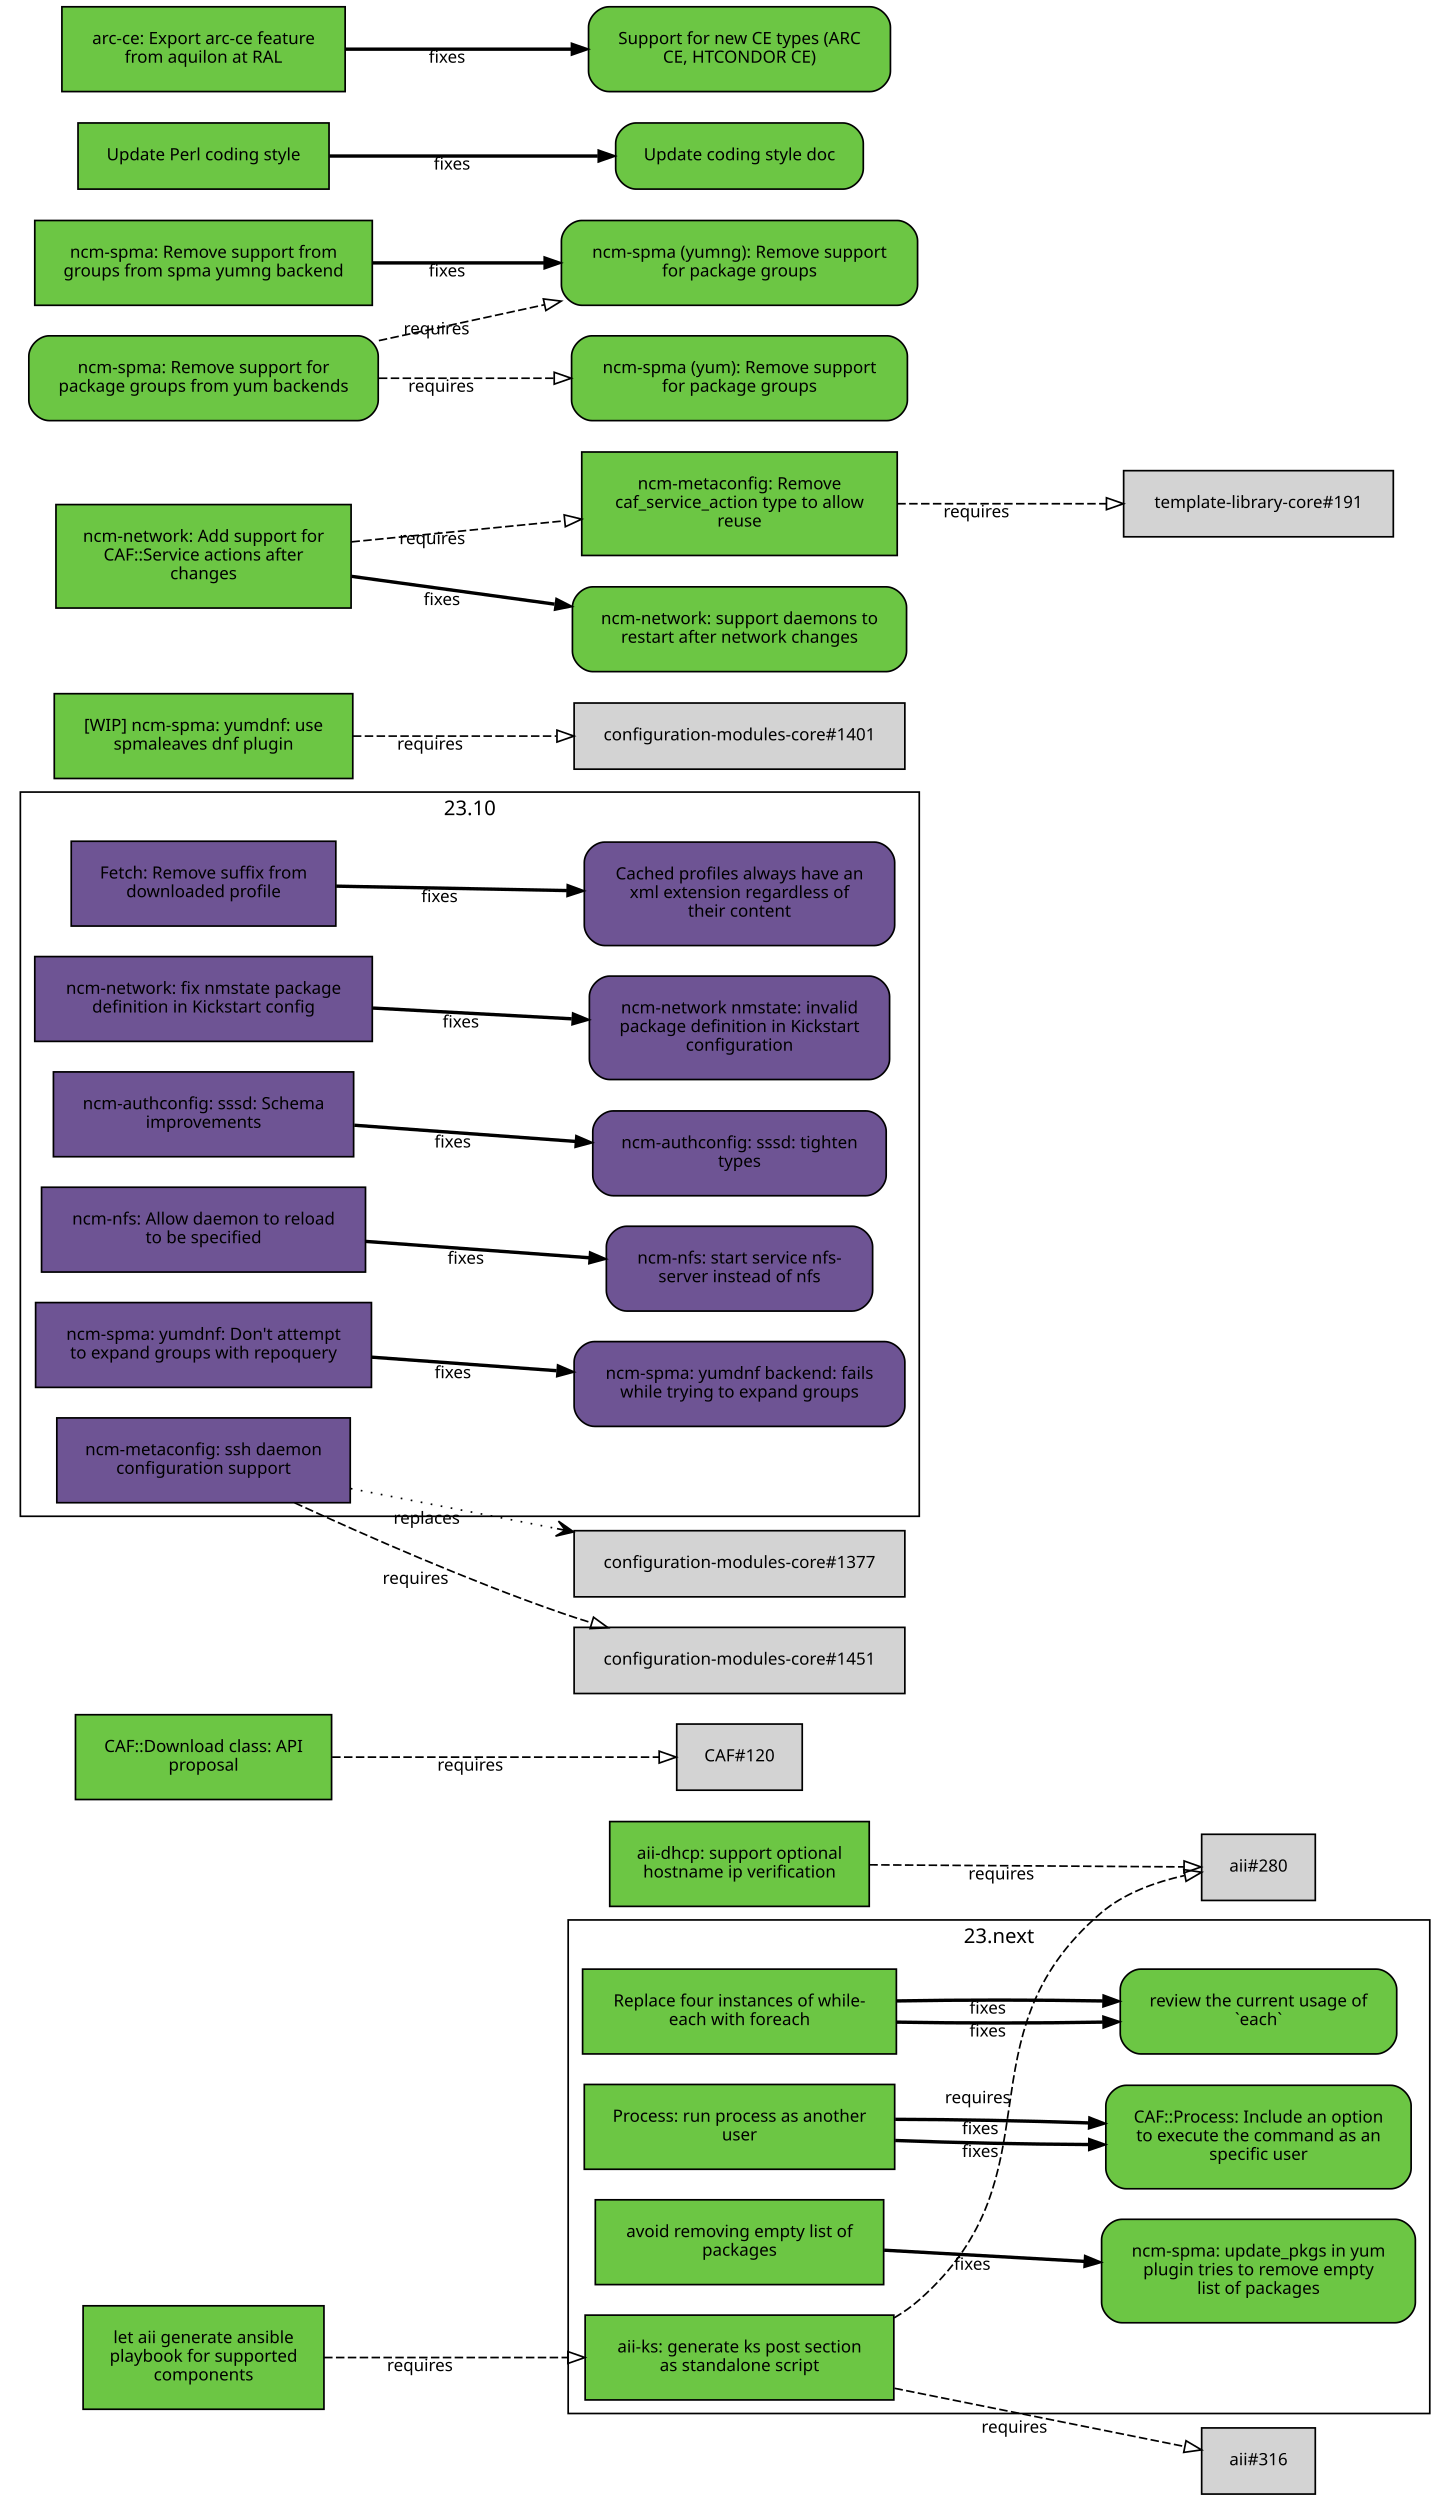
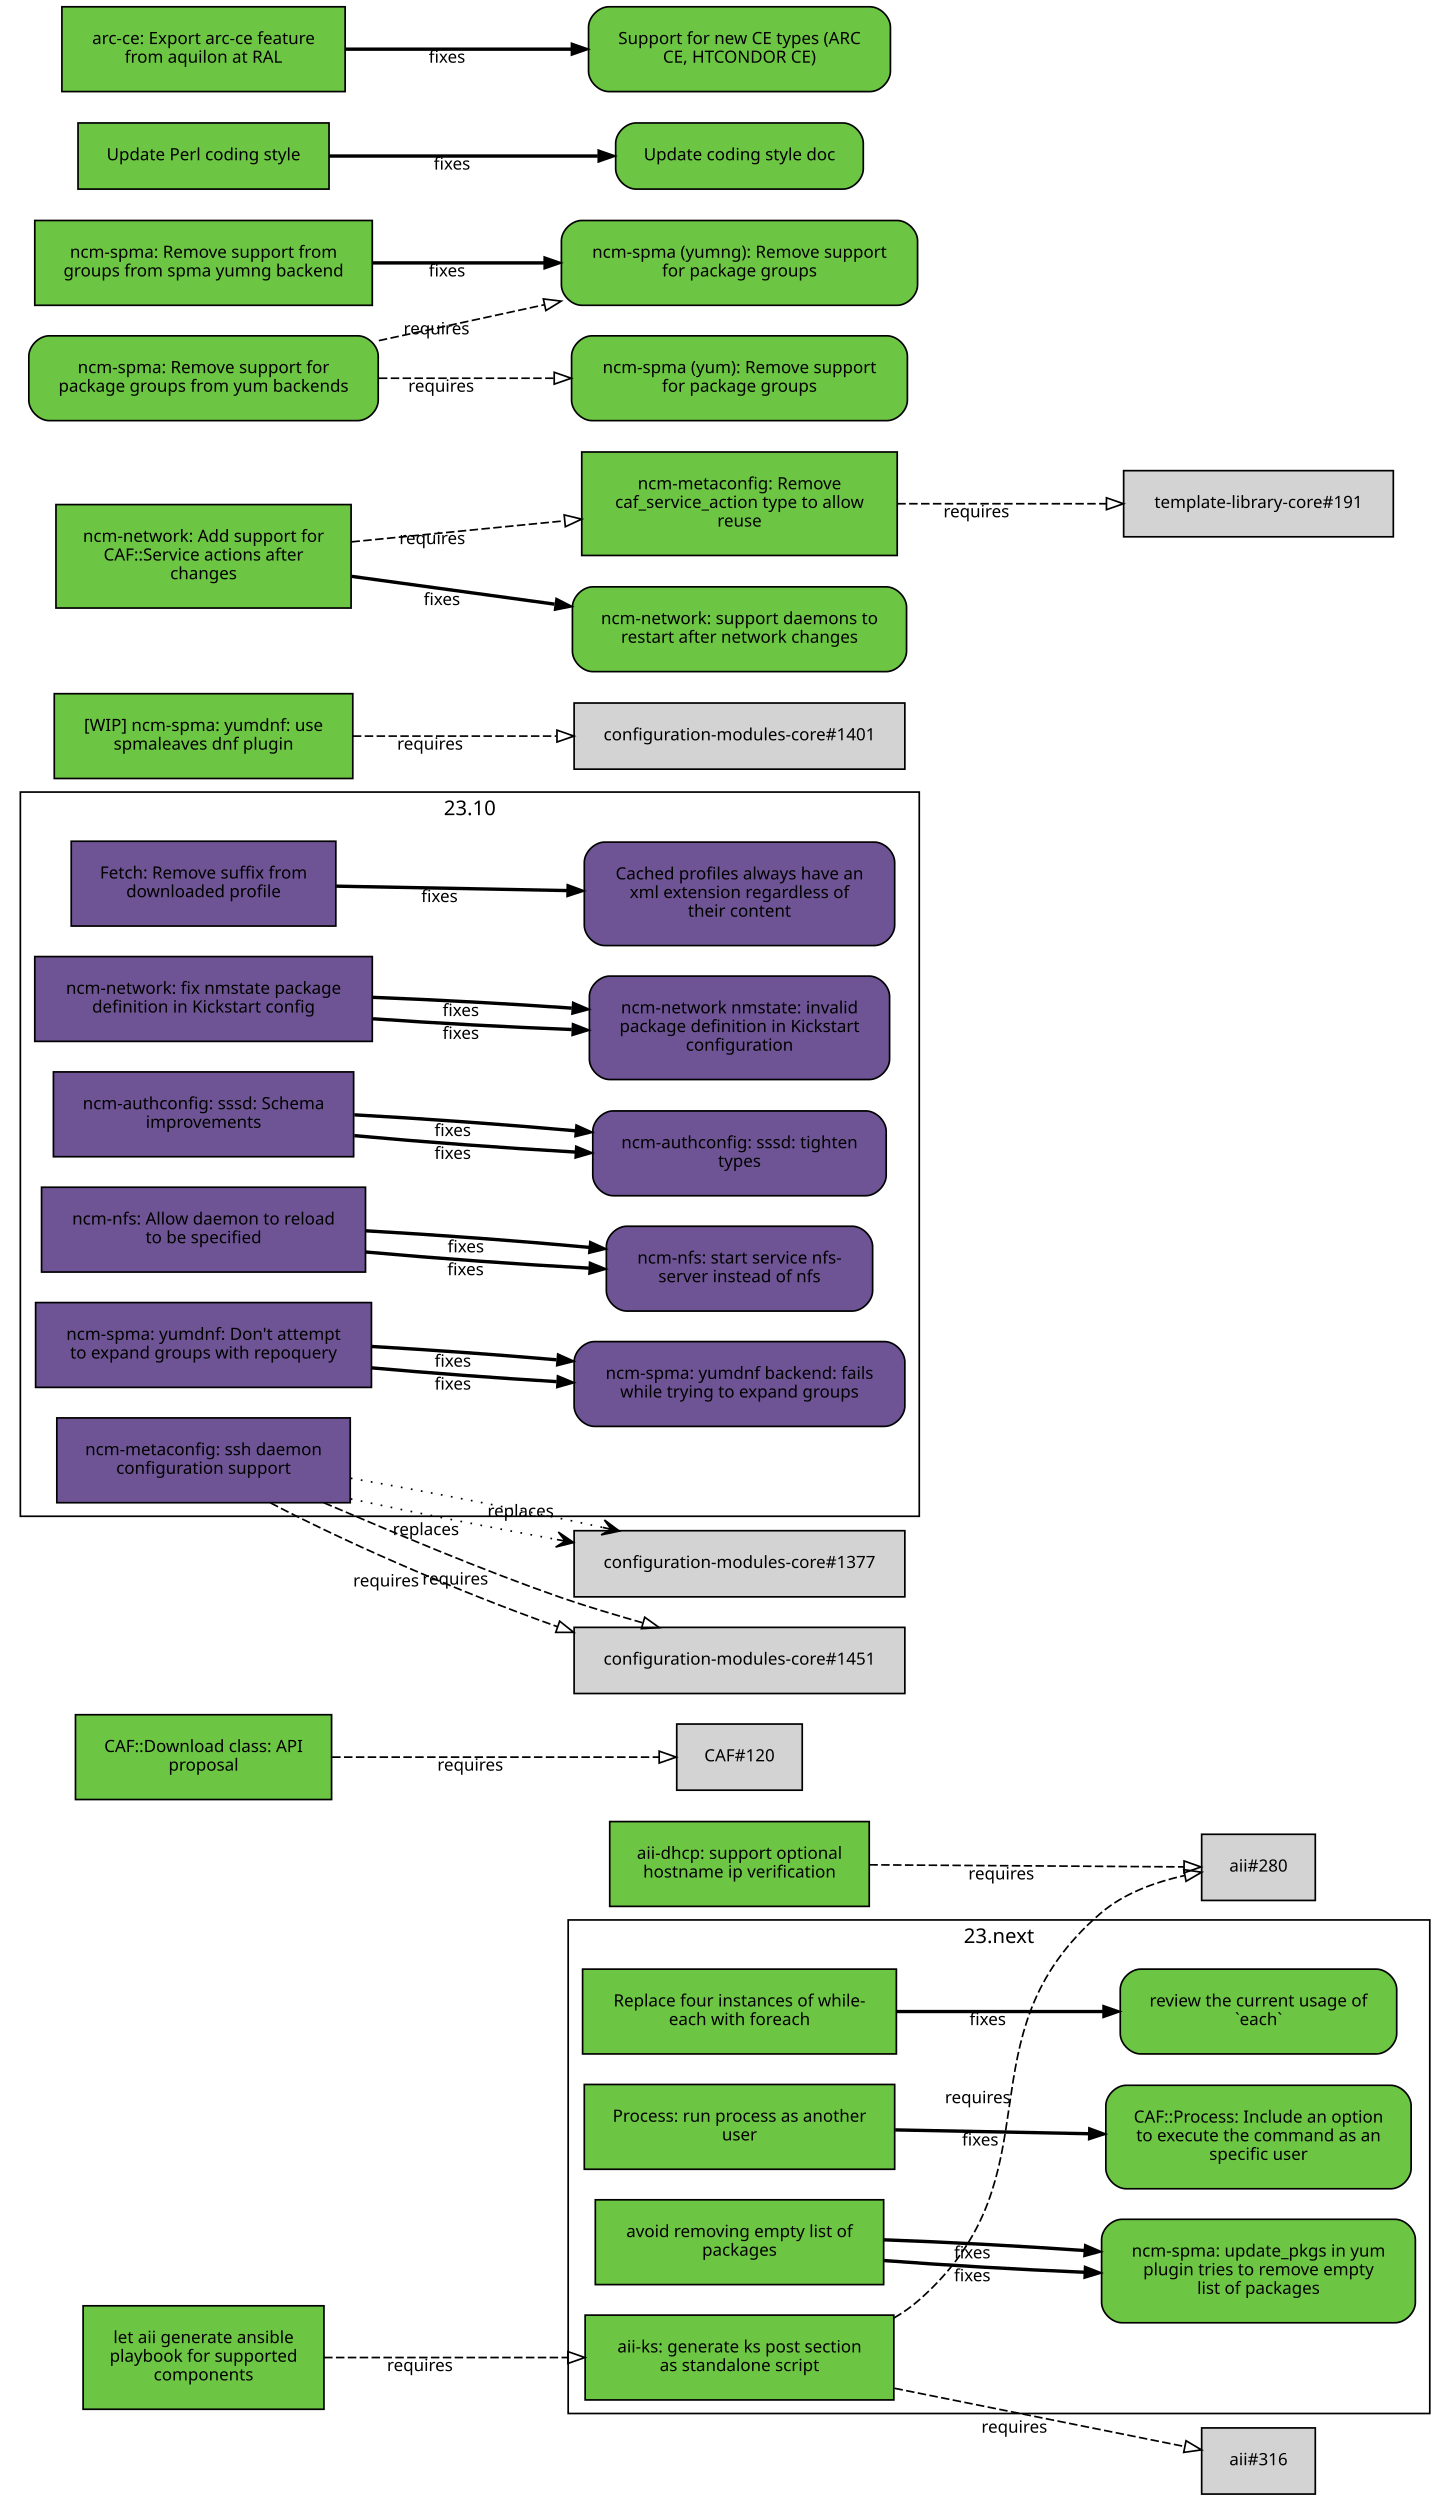
<svg xmlns="http://www.w3.org/2000/svg" xmlns:xlink="http://www.w3.org/1999/xlink" width="855pt" height="1474pt" viewBox="0.00 0.00 855.00 1474.00">
  <g id="graph0" class="graph" transform="scale(1 1) rotate(0) translate(4 1470)">
    <polygon fill="white" stroke="white" points="-4,5 -4,-1470 852,-1470 852,5 -4,5" />
    <g id="clust2" class="cluster">
      <polygon fill="none" stroke="black" points="8,-576 8,-1003 538,-1003 538,-576 8,-576" />
      <text text-anchor="middle" x="273" y="-989.4" font-family="Sans" font-size="12.00">23.10</text>
    </g>
    <g id="clust1" class="cluster">
      <polygon fill="none" stroke="black" points="331,-47 331,-338 839,-338 839,-47 331,-47" />
      <text text-anchor="middle" x="585" y="-324.4" font-family="Sans" font-size="12.00">23.next</text>
    </g>
    <g id="node1" class="node">
      <g id="a_node1">
        <a xlink:href="https://github.com/quattor/aii/pull/328" xlink:title="aii#328 (pull-request)" target="_parent">
          <polygon fill="#6cc644" stroke="black" points="523,-105 341,-105 341,-55 523,-55 523,-105" />
          <text text-anchor="middle" x="432" y="-83" font-family="Sans" font-size="10.00">aii-ks: generate ks post section</text>
          <text text-anchor="middle" x="432" y="-72" font-family="Sans" font-size="10.00">as standalone script</text>
        </a>
      </g>
    </g>
    <g id="node2" class="node">
      <polygon fill="lightgrey" stroke="black" points="771.5,-388.5 704.5,-388.5 704.5,-349.5 771.5,-349.5 771.5,-388.5" />
      <text text-anchor="middle" x="738" y="-366.5" font-family="Sans" font-size="10.00">aii#280</text>
    </g>
    <g id="edge1" class="edge">
      <path fill="none" stroke="black" stroke-dasharray="5,2" d="M523.177,-103.373C528.47,-106.484 533.473,-110.008 538,-114 621.964,-188.027 560.019,-269.143 645,-342 658.709,-353.754 677.321,-360.394 694.218,-364.145" />
      <polygon fill="none" stroke="black" points="693.975,-367.663 704.458,-366.126 695.305,-360.79 693.975,-367.663" />
      <text text-anchor="middle" x="572.527" y="-229.944" font-family="Sans" font-size="10.00">requires</text>
    </g>
    <g id="node3" class="node">
      <polygon fill="lightgrey" stroke="black" points="771.5,-38.5 704.5,-38.5 704.5,0.5 771.5,0.5 771.5,-38.5" />
      <text text-anchor="middle" x="738" y="-16.5" font-family="Sans" font-size="10.00">aii#316</text>
    </g>
    <g id="edge2" class="edge">
      <path fill="none" stroke="black" stroke-dasharray="5,2" d="M523.387,-61.863C580.055,-50.492 650.477,-36.362 694.595,-27.509" />
      <polygon fill="none" stroke="black" points="695.291,-30.939 704.407,-25.54 693.914,-24.076 695.291,-30.939" />
      <text text-anchor="middle" x="594.051" y="-35.671" font-family="Sans" font-size="10.00">requires</text>
    </g>
    <g id="node4" class="node">
      <g id="a_node4">
        <a xlink:href="https://github.com/quattor/aii/pull/331" xlink:title="aii#331 (pull-request)" target="_parent">
          <polygon fill="#6cc644" stroke="black" points="187,-110.5 45,-110.5 45,-49.5 187,-49.5 187,-110.5" />
          <text text-anchor="middle" x="116" y="-88.5" font-family="Sans" font-size="10.00">let aii generate ansible</text>
          <text text-anchor="middle" x="116" y="-77.5" font-family="Sans" font-size="10.00">playbook for supported</text>
          <text text-anchor="middle" x="116" y="-66.5" font-family="Sans" font-size="10.00">components</text>
        </a>
      </g>
    </g>
    <g id="edge3" class="edge">
      <path fill="none" stroke="black" stroke-dasharray="5,2" d="M187.077,-80C229.343,-80 283.883,-80 330.668,-80" />
      <polygon fill="none" stroke="black" points="330.834,-83.5 340.834,-80 330.834,-76.5 330.834,-83.5" />
      <text text-anchor="middle" x="243.574" y="-72" font-family="Sans" font-size="10.00">requires</text>
    </g>
    <g id="node5" class="node">
      <g id="a_node5">
        <a xlink:href="https://github.com/quattor/aii/pull/299" xlink:title="aii#299 (pull-request)" target="_parent">
          <polygon fill="#6cc644" stroke="black" points="508.5,-396 355.5,-396 355.5,-346 508.5,-346 508.5,-396" />
          <text text-anchor="middle" x="432" y="-374" font-family="Sans" font-size="10.00">aii-dhcp: support optional</text>
          <text text-anchor="middle" x="432" y="-363" font-family="Sans" font-size="10.00">hostname ip verification</text>
        </a>
      </g>
    </g>
    <g id="edge4" class="edge">
      <path fill="none" stroke="black" stroke-dasharray="5,2" d="M508.537,-370.503C567.023,-370.118 645.931,-369.599 694.049,-369.283" />
      <polygon fill="none" stroke="black" points="694.146,-372.782 704.123,-369.216 694.1,-365.782 694.146,-372.782" />
      <text text-anchor="middle" x="586.342" y="-361.86" font-family="Sans" font-size="10.00">requires</text>
    </g>
    <g id="node6" class="node">
      <g id="a_node6">
        <a xlink:href="https://github.com/quattor/CAF/pull/277" xlink:title="CAF#277 (pull-request)" target="_parent">
          <polygon fill="#6cc644" stroke="black" points="524.5,-309 339.5,-309 339.5,-259 524.5,-259 524.5,-309" />
          <text text-anchor="middle" x="432" y="-287" font-family="Sans" font-size="10.00">Replace four instances of while-</text>
          <text text-anchor="middle" x="432" y="-276" font-family="Sans" font-size="10.00">each with foreach</text>
        </a>
      </g>
    </g>
    <g id="node7" class="node">
      <g id="a_node7">
        <a xlink:href="https://github.com/quattor/CAF/issues/109" xlink:title="CAF#109 (issue)" target="_parent">
          <path fill="#6cc644" stroke="black" d="M807.5,-309C807.5,-309 668.5,-309 668.5,-309 662.5,-309 656.5,-303 656.5,-297 656.5,-297 656.5,-271 656.5,-271 656.5,-265 662.5,-259 668.5,-259 668.5,-259 807.5,-259 807.5,-259 813.5,-259 819.5,-265 819.5,-271 819.5,-271 819.5,-297 819.5,-297 819.5,-303 813.5,-309 807.5,-309" />
          <text text-anchor="middle" x="738" y="-287" font-family="Sans" font-size="10.00">review the current usage of</text>
          <text text-anchor="middle" x="738" y="-276" font-family="Sans" font-size="10.00">`each`</text>
        </a>
      </g>
    </g>
    <g id="edge5" class="edge">
-       <path fill="none" stroke="black" stroke-width="2" d="M524.622,-277.748C563.139,-277.079 607.831,-277.084 646.253,-277.763" />
-       <polygon fill="black" stroke="black" points="646.327,-281.265 656.394,-277.961 646.464,-274.266 646.327,-281.265" />
-       <text text-anchor="middle" x="578.345" y="-269.254" font-family="Sans" font-size="10.00">fixes</text>
-     </g>
-     <g id="edge7" class="edge">
-       <path fill="none" stroke="black" stroke-width="2" d="M524.622,-290.252C563.139,-290.921 607.831,-290.916 646.253,-290.237" />
-       <polygon fill="black" stroke="black" points="646.464,-293.734 656.394,-290.039 646.327,-286.735 646.464,-293.734" />
-       <text text-anchor="middle" x="578.345" y="-282.746" font-family="Sans" font-size="10.00">fixes</text>
+       <path fill="none" stroke="black" stroke-width="2" d="M524.622,-284C563.139,-284 607.831,-284 646.253,-284" />
+       <polygon fill="black" stroke="black" points="646.394,-287.5 656.394,-284 646.394,-280.5 646.394,-287.5" />
+       <text text-anchor="middle" x="578.345" y="-276" font-family="Sans" font-size="10.00">fixes</text>
    </g>
    <g id="node8" class="node">
      <g id="a_node8">
        <a xlink:href="https://github.com/quattor/CAF/pull/257" xlink:title="CAF#257 (pull-request)" target="_parent">
          <polygon fill="#6cc644" stroke="black" points="523.5,-241 340.5,-241 340.5,-191 523.5,-191 523.5,-241" />
          <text text-anchor="middle" x="432" y="-219" font-family="Sans" font-size="10.00">Process: run process as another</text>
          <text text-anchor="middle" x="432" y="-208" font-family="Sans" font-size="10.00">user</text>
        </a>
      </g>
    </g>
    <g id="node9" class="node">
      <g id="a_node9">
        <a xlink:href="https://github.com/quattor/CAF/issues/253" xlink:title="CAF#253 (issue)" target="_parent">
          <path fill="#6cc644" stroke="black" d="M816,-240.5C816,-240.5 660,-240.5 660,-240.5 654,-240.5 648,-234.5 648,-228.5 648,-228.5 648,-191.5 648,-191.5 648,-185.5 654,-179.5 660,-179.5 660,-179.5 816,-179.5 816,-179.5 822,-179.5 828,-185.5 828,-191.5 828,-191.5 828,-228.5 828,-228.5 828,-234.5 822,-240.5 816,-240.5" />
          <text text-anchor="middle" x="738" y="-218.5" font-family="Sans" font-size="10.00">CAF::Process: Include an option</text>
          <text text-anchor="middle" x="738" y="-207.5" font-family="Sans" font-size="10.00">to execute the command as an</text>
          <text text-anchor="middle" x="738" y="-196.5" font-family="Sans" font-size="10.00">specific user</text>
        </a>
      </g>
    </g>
    <g id="edge6" class="edge">
-       <path fill="none" stroke="black" stroke-width="2" d="M523.798,-207.97C559.701,-206.628 601.072,-205.766 637.762,-205.584" />
-       <polygon fill="black" stroke="black" points="637.989,-209.083 647.977,-205.551 637.966,-202.083 637.989,-209.083" />
-       <text text-anchor="middle" x="573.947" y="-198.231" font-family="Sans" font-size="10.00">fixes</text>
-     </g>
-     <g id="edge8" class="edge">
-       <path fill="none" stroke="black" stroke-width="2" d="M523.798,-220.446C559.701,-220.371 601.072,-219.6 637.762,-218.333" />
-       <polygon fill="black" stroke="black" points="638.111,-221.823 647.977,-217.963 637.857,-214.828 638.111,-221.823" />
-       <text text-anchor="middle" x="573.947" y="-211.731" font-family="Sans" font-size="10.00">fixes</text>
+       <path fill="none" stroke="black" stroke-width="2" d="M523.798,-214.208C559.701,-213.499 601.072,-212.683 637.762,-211.959" />
+       <polygon fill="black" stroke="black" points="638.048,-215.454 647.977,-211.757 637.91,-208.455 638.048,-215.454" />
+       <text text-anchor="middle" x="573.947" y="-204.981" font-family="Sans" font-size="10.00">fixes</text>
    </g>
    <g id="node10" class="node">
      <g id="a_node10">
        <a xlink:href="https://github.com/quattor/CAF/pull/110" xlink:title="CAF#110 (pull-request)" target="_parent">
          <polygon fill="#6cc644" stroke="black" points="191.5,-459 40.5,-459 40.5,-409 191.5,-409 191.5,-459" />
          <text text-anchor="middle" x="116" y="-437" font-family="Sans" font-size="10.00">CAF::Download class: API</text>
          <text text-anchor="middle" x="116" y="-426" font-family="Sans" font-size="10.00">proposal</text>
        </a>
      </g>
    </g>
    <g id="node11" class="node">
      <polygon fill="lightgrey" stroke="black" points="469,-453.5 395,-453.5 395,-414.5 469,-414.5 469,-453.5" />
      <text text-anchor="middle" x="432" y="-431.5" font-family="Sans" font-size="10.00">CAF#120</text>
    </g>
-     <g id="edge9" class="edge">
+     <g id="edge7" class="edge">
      <path fill="none" stroke="black" stroke-dasharray="5,2" d="M191.812,-434C251.718,-434 333.856,-434 384.623,-434" />
      <polygon fill="none" stroke="black" points="384.651,-437.5 394.651,-434 384.651,-430.5 384.651,-437.5" />
      <text text-anchor="middle" x="273.255" y="-426" font-family="Sans" font-size="10.00">requires</text>
    </g>
    <g id="node12" class="node">
      <g id="a_node12">
        <a xlink:href="https://github.com/quattor/CCM/pull/210" xlink:title="CCM#210 (pull-request)" target="_parent">
          <polygon fill="#6e5494" stroke="black" points="194,-974 38,-974 38,-924 194,-924 194,-974" />
          <text text-anchor="middle" x="116" y="-952" font-family="Sans" font-size="10.00">Fetch: Remove suffix from</text>
          <text text-anchor="middle" x="116" y="-941" font-family="Sans" font-size="10.00">downloaded profile</text>
        </a>
      </g>
    </g>
    <g id="node13" class="node">
      <g id="a_node13">
        <a xlink:href="https://github.com/quattor/CCM/issues/204" xlink:title="CCM#204 (issue)" target="_parent">
          <path fill="#6e5494" stroke="black" d="M511.5,-973.5C511.5,-973.5 352.5,-973.5 352.5,-973.5 346.5,-973.5 340.5,-967.5 340.5,-961.5 340.5,-961.5 340.5,-924.5 340.5,-924.5 340.5,-918.5 346.5,-912.5 352.5,-912.5 352.5,-912.5 511.5,-912.5 511.5,-912.5 517.5,-912.5 523.5,-918.5 523.5,-924.5 523.5,-924.5 523.5,-961.5 523.5,-961.5 523.5,-967.5 517.5,-973.5 511.5,-973.5" />
          <text text-anchor="middle" x="432" y="-951.5" font-family="Sans" font-size="10.00">Cached profiles always have an</text>
          <text text-anchor="middle" x="432" y="-940.5" font-family="Sans" font-size="10.00">xml extension regardless of</text>
          <text text-anchor="middle" x="432" y="-929.5" font-family="Sans" font-size="10.00">their content</text>
        </a>
      </g>
    </g>
-     <g id="edge10" class="edge">
+     <g id="edge8" class="edge">
      <path fill="none" stroke="black" stroke-width="2" d="M194.215,-947.525C235.236,-946.741 286.154,-945.768 330.251,-944.925" />
      <polygon fill="black" stroke="black" points="330.492,-948.421 340.423,-944.731 330.358,-941.423 330.492,-948.421" />
      <text text-anchor="middle" x="255.112" y="-938.132" font-family="Sans" font-size="10.00">fixes</text>
    </g>
    <g id="node14" class="node">
      <g id="a_node14">
        <a xlink:href="https://github.com/quattor/configuration-modules-core/pull/1630" xlink:title="configuration-modules-core#1630 (pull-request)" target="_parent">
          <polygon fill="#6e5494" stroke="black" points="215.5,-906 16.5,-906 16.5,-856 215.5,-856 215.5,-906" />
          <text text-anchor="middle" x="116" y="-884" font-family="Sans" font-size="10.00">ncm-network: fix nmstate package</text>
          <text text-anchor="middle" x="116" y="-873" font-family="Sans" font-size="10.00">definition in Kickstart config</text>
        </a>
      </g>
    </g>
    <g id="node15" class="node">
      <g id="a_node15">
        <a xlink:href="https://github.com/quattor/configuration-modules-core/issues/1629" xlink:title="configuration-modules-core#1629 (issue)" target="_parent">
          <path fill="#6e5494" stroke="black" d="M508.5,-894.5C508.5,-894.5 355.5,-894.5 355.5,-894.5 349.5,-894.5 343.5,-888.5 343.5,-882.5 343.5,-882.5 343.5,-845.5 343.5,-845.5 343.5,-839.5 349.5,-833.5 355.5,-833.5 355.5,-833.5 508.5,-833.5 508.5,-833.5 514.5,-833.5 520.5,-839.5 520.5,-845.5 520.5,-845.5 520.5,-882.5 520.5,-882.5 520.5,-888.5 514.5,-894.5 508.5,-894.5" />
          <text text-anchor="middle" x="432" y="-872.5" font-family="Sans" font-size="10.00">ncm-network nmstate: invalid</text>
          <text text-anchor="middle" x="432" y="-861.5" font-family="Sans" font-size="10.00">package definition in Kickstart</text>
          <text text-anchor="middle" x="432" y="-850.5" font-family="Sans" font-size="10.00">configuration</text>
        </a>
      </g>
    </g>
-     <g id="edge11" class="edge">
-       <path fill="none" stroke="black" stroke-width="2" d="M215.921,-875.644C253.303,-873.621 295.798,-871.32 333.087,-869.301" />
-       <polygon fill="black" stroke="black" points="333.662,-872.775 343.458,-868.74 333.283,-865.785 333.662,-872.775" />
-       <text text-anchor="middle" x="267.683" y="-864.192" font-family="Sans" font-size="10.00">fixes</text>
+     <g id="edge9" class="edge">
+       <path fill="none" stroke="black" stroke-width="2" d="M215.921,-869.323C253.303,-866.723 295.798,-864.427 333.087,-862.995" />
+       <polygon fill="black" stroke="black" points="333.593,-866.479 343.458,-862.615 333.336,-859.484 333.593,-866.479" />
+       <text text-anchor="middle" x="267.683" y="-857.446" font-family="Sans" font-size="10.00">fixes</text>
+     </g>
+     <g id="edge16" class="edge">
+       <path fill="none" stroke="black" stroke-width="2" d="M215.921,-881.966C253.303,-880.519 295.798,-878.213 333.087,-875.607" />
+       <polygon fill="black" stroke="black" points="333.734,-879.07 343.458,-874.864 333.234,-872.087 333.734,-879.07" />
+       <text text-anchor="middle" x="267.683" y="-870.938" font-family="Sans" font-size="10.00">fixes</text>
    </g>
    <g id="node16" class="node">
      <g id="a_node16">
        <a xlink:href="https://github.com/quattor/configuration-modules-core/pull/1622" xlink:title="configuration-modules-core#1622 (pull-request)" target="_parent">
          <polygon fill="#6e5494" stroke="black" points="204.5,-838 27.5,-838 27.5,-788 204.5,-788 204.5,-838" />
          <text text-anchor="middle" x="116" y="-816" font-family="Sans" font-size="10.00">ncm-authconfig: sssd: Schema</text>
          <text text-anchor="middle" x="116" y="-805" font-family="Sans" font-size="10.00">improvements</text>
        </a>
      </g>
    </g>
    <g id="node17" class="node">
      <g id="a_node17">
        <a xlink:href="https://github.com/quattor/configuration-modules-core/issues/1471" xlink:title="configuration-modules-core#1471 (issue)" target="_parent">
          <path fill="#6e5494" stroke="black" d="M506.5,-815C506.5,-815 357.5,-815 357.5,-815 351.5,-815 345.5,-809 345.5,-803 345.5,-803 345.5,-777 345.5,-777 345.5,-771 351.5,-765 357.5,-765 357.5,-765 506.5,-765 506.5,-765 512.5,-765 518.5,-771 518.5,-777 518.5,-777 518.5,-803 518.5,-803 518.5,-809 512.5,-815 506.5,-815" />
          <text text-anchor="middle" x="432" y="-793" font-family="Sans" font-size="10.00">ncm-authconfig: sssd: tighten</text>
          <text text-anchor="middle" x="432" y="-782" font-family="Sans" font-size="10.00">types</text>
        </a>
      </g>
    </g>
-     <g id="edge12" class="edge">
-       <path fill="none" stroke="black" stroke-width="2" d="M204.884,-806.563C245.446,-803.592 293.697,-800.057 335.189,-797.018" />
-       <polygon fill="black" stroke="black" points="335.589,-800.498 345.307,-796.277 335.078,-793.517 335.589,-800.498" />
-       <text text-anchor="middle" x="262.92" y="-793.433" font-family="Sans" font-size="10.00">fixes</text>
+     <g id="edge10" class="edge">
+       <path fill="none" stroke="black" stroke-width="2" d="M204.884,-800.431C245.446,-796.685 293.697,-793.104 335.189,-790.746" />
+       <polygon fill="black" stroke="black" points="335.515,-794.233 345.307,-790.188 335.129,-787.244 335.515,-794.233" />
+       <text text-anchor="middle" x="262.92" y="-786.683" font-family="Sans" font-size="10.00">fixes</text>
+     </g>
+     <g id="edge17" class="edge">
+       <path fill="none" stroke="black" stroke-width="2" d="M204.884,-812.694C245.446,-810.498 293.697,-807.01 335.189,-803.29" />
+       <polygon fill="black" stroke="black" points="335.667,-806.761 345.307,-802.366 335.03,-799.79 335.667,-806.761" />
+       <text text-anchor="middle" x="262.92" y="-800.182" font-family="Sans" font-size="10.00">fixes</text>
    </g>
    <g id="node18" class="node">
      <g id="a_node18">
        <a xlink:href="https://github.com/quattor/configuration-modules-core/pull/1621" xlink:title="configuration-modules-core#1621 (pull-request)" target="_parent">
          <polygon fill="#6e5494" stroke="black" points="211.5,-770 20.5,-770 20.5,-720 211.5,-720 211.5,-770" />
          <text text-anchor="middle" x="116" y="-748" font-family="Sans" font-size="10.00">ncm-nfs: Allow daemon to reload</text>
          <text text-anchor="middle" x="116" y="-737" font-family="Sans" font-size="10.00">to be specified</text>
        </a>
      </g>
    </g>
    <g id="node19" class="node">
      <g id="a_node19">
        <a xlink:href="https://github.com/quattor/configuration-modules-core/issues/1618" xlink:title="configuration-modules-core#1618 (issue)" target="_parent">
          <path fill="#6e5494" stroke="black" d="M498.5,-747C498.5,-747 365.5,-747 365.5,-747 359.5,-747 353.5,-741 353.5,-735 353.5,-735 353.5,-709 353.5,-709 353.5,-703 359.5,-697 365.5,-697 365.5,-697 498.5,-697 498.5,-697 504.5,-697 510.5,-703 510.5,-709 510.5,-709 510.5,-735 510.5,-735 510.5,-741 504.5,-747 498.5,-747" />
          <text text-anchor="middle" x="432" y="-725" font-family="Sans" font-size="10.00">ncm-nfs: start service nfs-</text>
          <text text-anchor="middle" x="432" y="-714" font-family="Sans" font-size="10.00">server instead of nfs</text>
        </a>
      </g>
    </g>
-     <g id="edge13" class="edge">
-       <path fill="none" stroke="black" stroke-width="2" d="M211.636,-738.068C253.508,-735.001 302.447,-731.416 343.464,-728.412" />
-       <polygon fill="black" stroke="black" points="343.722,-731.902 353.439,-727.681 343.21,-724.921 343.722,-731.902" />
-       <text text-anchor="middle" x="270.635" y="-724.868" font-family="Sans" font-size="10.00">fixes</text>
+     <g id="edge11" class="edge">
+       <path fill="none" stroke="black" stroke-width="2" d="M211.636,-731.816C253.42,-728.053 302.24,-724.518 343.204,-722.301" />
+       <polygon fill="black" stroke="black" points="343.636,-725.784 353.439,-721.767 343.271,-718.793 343.636,-725.784" />
+       <text text-anchor="middle" x="270.482" y="-718.137" font-family="Sans" font-size="10.00">fixes</text>
+     </g>
+     <g id="edge18" class="edge">
+       <path fill="none" stroke="black" stroke-width="2" d="M211.636,-744.321C253.508,-741.957 302.447,-738.33 343.464,-734.537" />
+       <polygon fill="black" stroke="black" points="343.812,-738.019 353.439,-733.596 343.155,-731.05 343.812,-738.019" />
+       <text text-anchor="middle" x="270.635" y="-731.608" font-family="Sans" font-size="10.00">fixes</text>
    </g>
    <g id="node20" class="node">
      <g id="a_node20">
        <a xlink:href="https://github.com/quattor/configuration-modules-core/pull/1620" xlink:title="configuration-modules-core#1620 (pull-request)" target="_parent">
          <polygon fill="#6e5494" stroke="black" points="215,-702 17,-702 17,-652 215,-652 215,-702" />
          <text text-anchor="middle" x="116" y="-680" font-family="Sans" font-size="10.00">ncm-spma: yumdnf: Don't attempt</text>
          <text text-anchor="middle" x="116" y="-669" font-family="Sans" font-size="10.00">to expand groups with repoquery</text>
        </a>
      </g>
    </g>
    <g id="node21" class="node">
      <g id="a_node21">
        <a xlink:href="https://github.com/quattor/configuration-modules-core/issues/1524" xlink:title="configuration-modules-core#1524 (issue)" target="_parent">
          <path fill="#6e5494" stroke="black" d="M517.5,-679C517.5,-679 346.5,-679 346.5,-679 340.5,-679 334.5,-673 334.5,-667 334.5,-667 334.5,-641 334.5,-641 334.5,-635 340.5,-629 346.5,-629 346.5,-629 517.5,-629 517.5,-629 523.5,-629 529.5,-635 529.5,-641 529.5,-641 529.5,-667 529.5,-667 529.5,-673 523.5,-679 517.5,-679" />
          <text text-anchor="middle" x="432" y="-657" font-family="Sans" font-size="10.00">ncm-spma: yumdnf backend: fails</text>
          <text text-anchor="middle" x="432" y="-646" font-family="Sans" font-size="10.00">while trying to expand groups</text>
        </a>
      </g>
    </g>
-     <g id="edge14" class="edge">
-       <path fill="none" stroke="black" stroke-width="2" d="M215.06,-669.817C249.699,-667.28 288.815,-664.415 324.146,-661.827" />
-       <polygon fill="black" stroke="black" points="324.773,-665.29 334.491,-661.069 324.262,-658.309 324.773,-665.29" />
-       <text text-anchor="middle" x="262.99" y="-657.428" font-family="Sans" font-size="10.00">fixes</text>
+     <g id="edge12" class="edge">
+       <path fill="none" stroke="black" stroke-width="2" d="M215.06,-663.509C249.699,-660.428 288.815,-657.521 324.146,-655.393" />
+       <polygon fill="black" stroke="black" points="324.713,-658.866 334.491,-654.786 324.303,-651.878 324.713,-658.866" />
+       <text text-anchor="middle" x="262.99" y="-650.678" font-family="Sans" font-size="10.00">fixes</text>
+     </g>
+     <g id="edge19" class="edge">
+       <path fill="none" stroke="black" stroke-width="2" d="M215.06,-676.125C249.699,-674.132 288.815,-671.309 324.146,-668.261" />
+       <polygon fill="black" stroke="black" points="324.835,-671.714 334.491,-667.353 324.223,-664.741 324.835,-671.714" />
+       <text text-anchor="middle" x="262.99" y="-664.177" font-family="Sans" font-size="10.00">fixes</text>
    </g>
    <g id="node22" class="node">
      <g id="a_node22">
        <a xlink:href="https://github.com/quattor/configuration-modules-core/pull/1554" xlink:title="configuration-modules-core#1554 (pull-request)" target="_parent">
          <polygon fill="#6cc644" stroke="black" points="517,-173 347,-173 347,-123 517,-123 517,-173" />
          <text text-anchor="middle" x="432" y="-151" font-family="Sans" font-size="10.00">avoid removing empty list of</text>
          <text text-anchor="middle" x="432" y="-140" font-family="Sans" font-size="10.00">packages</text>
        </a>
      </g>
    </g>
    <g id="node23" class="node">
      <g id="a_node23">
        <a xlink:href="https://github.com/quattor/configuration-modules-core/issues/1553" xlink:title="configuration-modules-core#1553 (issue)" target="_parent">
          <path fill="#6cc644" stroke="black" d="M818.5,-161.5C818.5,-161.5 657.5,-161.5 657.5,-161.5 651.5,-161.5 645.5,-155.5 645.5,-149.5 645.5,-149.5 645.5,-112.5 645.5,-112.5 645.5,-106.5 651.5,-100.5 657.5,-100.5 657.5,-100.5 818.5,-100.5 818.5,-100.5 824.5,-100.5 830.5,-106.5 830.5,-112.5 830.5,-112.5 830.5,-149.5 830.5,-149.5 830.5,-155.5 824.5,-161.5 818.5,-161.5" />
          <text text-anchor="middle" x="738" y="-139.5" font-family="Sans" font-size="10.00">ncm-spma: update_pkgs in yum</text>
          <text text-anchor="middle" x="738" y="-128.5" font-family="Sans" font-size="10.00">plugin tries to remove empty</text>
          <text text-anchor="middle" x="738" y="-117.5" font-family="Sans" font-size="10.00">list of packages</text>
        </a>
      </g>
    </g>
-     <g id="edge15" class="edge">
-       <path fill="none" stroke="black" stroke-width="2" d="M517.277,-143.287C553.812,-141.244 596.909,-138.834 635.213,-136.692" />
-       <polygon fill="black" stroke="black" points="635.57,-140.178 645.359,-136.125 635.179,-133.189 635.57,-140.178" />
-       <text text-anchor="middle" x="569.248" y="-131.71" font-family="Sans" font-size="10.00">fixes</text>
+     <g id="edge13" class="edge">
+       <path fill="none" stroke="black" stroke-width="2" d="M517.277,-137.172C553.812,-134.397 596.909,-131.888 635.213,-130.281" />
+       <polygon fill="black" stroke="black" points="635.508,-133.772 645.359,-129.872 635.226,-126.777 635.508,-133.772" />
+       <text text-anchor="middle" x="569.248" y="-124.962" font-family="Sans" font-size="10.00">fixes</text>
+     </g>
+     <g id="edge20" class="edge">
+       <path fill="none" stroke="black" stroke-width="2" d="M517.277,-149.402C553.812,-148.092 596.909,-145.78 635.213,-143.103" />
+       <polygon fill="black" stroke="black" points="635.634,-146.582 645.359,-142.378 635.134,-139.6 635.634,-146.582" />
+       <text text-anchor="middle" x="569.248" y="-138.458" font-family="Sans" font-size="10.00">fixes</text>
    </g>
    <g id="node24" class="node">
      <g id="a_node24">
        <a xlink:href="https://github.com/quattor/configuration-modules-core/pull/1452" xlink:title="configuration-modules-core#1452 (pull-request)" target="_parent">
          <polygon fill="#6e5494" stroke="black" points="202.5,-634 29.5,-634 29.5,-584 202.5,-584 202.5,-634" />
          <text text-anchor="middle" x="116" y="-612" font-family="Sans" font-size="10.00">ncm-metaconfig: ssh daemon</text>
          <text text-anchor="middle" x="116" y="-601" font-family="Sans" font-size="10.00">configuration support</text>
        </a>
      </g>
    </g>
    <g id="node25" class="node">
      <polygon fill="lightgrey" stroke="black" points="529.5,-567.5 334.5,-567.5 334.5,-528.5 529.5,-528.5 529.5,-567.5" />
      <text text-anchor="middle" x="432" y="-545.5" font-family="Sans" font-size="10.00">configuration-modules-core#1377</text>
    </g>
-     <g id="edge16" class="edge">
-       <path fill="none" stroke="black" stroke-dasharray="1,5" d="M202.802,-592.331C240.298,-585.047 284.669,-576.427 324.269,-568.734" />
-       <polygon fill="black" stroke="black" points="334.228,-566.8 325.269,-573.124 329.319,-567.753 324.411,-568.707 324.411,-568.707 324.411,-568.707 329.319,-567.753 323.553,-564.289 334.228,-566.8 334.228,-566.8" />
-       <text text-anchor="middle" x="247.583" y="-571.552" font-family="Sans" font-size="10.00">replaces</text>
+     <g id="edge14" class="edge">
+       <path fill="none" stroke="black" stroke-dasharray="1,5" d="M202.802,-586.241C240.298,-578.212 284.669,-569.478 324.269,-562.302" />
+       <polygon fill="black" stroke="black" points="334.228,-560.512 325.181,-566.71 329.306,-561.397 324.385,-562.281 324.385,-562.281 324.385,-562.281 329.306,-561.397 323.589,-557.852 334.228,-560.512 334.228,-560.512" />
+       <text text-anchor="middle" x="247.096" y="-564.901" font-family="Sans" font-size="10.00">replaces</text>
    </g>
    <g id="node26" class="node">
      <polygon fill="lightgrey" stroke="black" points="529.5,-510.5 334.5,-510.5 334.5,-471.5 529.5,-471.5 529.5,-510.5" />
      <text text-anchor="middle" x="432" y="-488.5" font-family="Sans" font-size="10.00">configuration-modules-core#1451</text>
    </g>
-     <g id="edge17" class="edge">
-       <path fill="none" stroke="black" stroke-dasharray="5,2" d="M169.693,-583.943C211.678,-564.586 272.288,-537.982 327,-519 332.797,-516.989 338.816,-515.033 344.905,-513.152" />
-       <polygon fill="none" stroke="black" points="345.944,-516.495 354.51,-510.26 343.926,-509.792 345.944,-516.495" />
-       <text text-anchor="middle" x="240.995" y="-536.113" font-family="Sans" font-size="10.00">requires</text>
+     <g id="edge15" class="edge">
+       <path fill="none" stroke="black" stroke-dasharray="5,2" d="M155.44,-583.911C195.112,-563.096 259.352,-534.126 324.622,-510.928" />
+       <polygon fill="none" stroke="black" points="325.979,-514.161 334.257,-507.549 323.662,-507.556 325.979,-514.161" />
+       <text text-anchor="middle" x="223.627" y="-534.624" font-family="Sans" font-size="10.00">requires</text>
+     </g>
+     <g id="edge21" class="edge">
+       <path fill="none" stroke="black" stroke-dasharray="1,5" d="M202.802,-598.422C249.154,-590.338 306.011,-579.249 351.375,-569.43" />
+       <polygon fill="black" stroke="black" points="361.167,-567.29 352.358,-573.821 356.282,-568.357 351.397,-569.425 351.397,-569.425 351.397,-569.425 356.282,-568.357 350.437,-565.028 361.167,-567.29 361.167,-567.29" />
+       <text text-anchor="middle" x="302.971" y="-575.694" font-family="Sans" font-size="10.00">replaces</text>
+     </g>
+     <g id="edge22" class="edge">
+       <path fill="none" stroke="black" stroke-dasharray="5,2" d="M186.976,-583.952C227.353,-566.79 279.408,-544.512 327,-528 342.288,-522.696 359.125,-517.778 374.717,-513.244" />
+       <polygon fill="none" stroke="black" points="376.132,-516.477 384.754,-510.319 374.174,-509.756 376.132,-516.477" />
+       <text text-anchor="middle" x="264.428" y="-535.723" font-family="Sans" font-size="10.00">requires</text>
    </g>
    <g id="node27" class="node">
      <g id="a_node27">
        <a xlink:href="https://github.com/quattor/configuration-modules-core/pull/1507" xlink:title="configuration-modules-core#1507 (pull-request)" target="_parent">
          <polygon fill="#6cc644" stroke="black" points="204,-1061 28,-1061 28,-1011 204,-1011 204,-1061" />
          <text text-anchor="middle" x="116" y="-1039" font-family="Sans" font-size="10.00">[WIP] ncm-spma: yumdnf: use</text>
          <text text-anchor="middle" x="116" y="-1028" font-family="Sans" font-size="10.00">spmaleaves dnf plugin</text>
        </a>
      </g>
    </g>
    <g id="node28" class="node">
      <polygon fill="lightgrey" stroke="black" points="529.5,-1055.5 334.5,-1055.5 334.5,-1016.5 529.5,-1016.5 529.5,-1055.5" />
      <text text-anchor="middle" x="432" y="-1033.5" font-family="Sans" font-size="10.00">configuration-modules-core#1401</text>
    </g>
-     <g id="edge18" class="edge">
+     <g id="edge23" class="edge">
      <path fill="none" stroke="black" stroke-dasharray="5,2" d="M204.05,-1036C241.203,-1036 284.927,-1036 324.027,-1036" />
      <polygon fill="none" stroke="black" points="324.391,-1039.5 334.391,-1036 324.391,-1032.5 324.391,-1039.5" />
      <text text-anchor="middle" x="249.549" y="-1028" font-family="Sans" font-size="10.00">requires</text>
    </g>
    <g id="node29" class="node">
      <g id="a_node29">
        <a xlink:href="https://github.com/quattor/configuration-modules-core/pull/1336" xlink:title="configuration-modules-core#1336 (pull-request)" target="_parent">
          <polygon fill="#6cc644" stroke="black" points="203,-1172.5 29,-1172.5 29,-1111.5 203,-1111.5 203,-1172.5" />
          <text text-anchor="middle" x="116" y="-1150.5" font-family="Sans" font-size="10.00">ncm-network: Add support for</text>
          <text text-anchor="middle" x="116" y="-1139.5" font-family="Sans" font-size="10.00">CAF::Service actions after</text>
          <text text-anchor="middle" x="116" y="-1128.5" font-family="Sans" font-size="10.00">changes</text>
        </a>
      </g>
    </g>
    <g id="node30" class="node">
      <g id="a_node30">
        <a xlink:href="https://github.com/quattor/configuration-modules-core/pull/1335" xlink:title="configuration-modules-core#1335 (pull-request)" target="_parent">
          <polygon fill="#6cc644" stroke="black" points="525,-1203.5 339,-1203.5 339,-1142.5 525,-1142.5 525,-1203.5" />
          <text text-anchor="middle" x="432" y="-1181.5" font-family="Sans" font-size="10.00">ncm-metaconfig: Remove</text>
          <text text-anchor="middle" x="432" y="-1170.5" font-family="Sans" font-size="10.00">caf_service_action type to allow</text>
          <text text-anchor="middle" x="432" y="-1159.5" font-family="Sans" font-size="10.00">reuse</text>
        </a>
      </g>
    </g>
-     <g id="edge19" class="edge">
+     <g id="edge24" class="edge">
      <path fill="none" stroke="black" stroke-dasharray="5,2" d="M203.217,-1150.51C242.047,-1154.35 288.184,-1158.9 328.746,-1162.9" />
      <polygon fill="none" stroke="black" points="328.636,-1166.41 338.931,-1163.91 329.323,-1159.44 328.636,-1166.41" />
      <text text-anchor="middle" x="250.868" y="-1149.19" font-family="Sans" font-size="10.00">requires</text>
    </g>
    <g id="node31" class="node">
      <g id="a_node31">
        <a xlink:href="https://github.com/quattor/configuration-modules-core/issues/1071" xlink:title="configuration-modules-core#1071 (issue)" target="_parent">
          <path fill="#6cc644" stroke="black" d="M518.5,-1124C518.5,-1124 345.5,-1124 345.5,-1124 339.5,-1124 333.5,-1118 333.5,-1112 333.5,-1112 333.5,-1086 333.5,-1086 333.5,-1080 339.5,-1074 345.5,-1074 345.5,-1074 518.5,-1074 518.5,-1074 524.5,-1074 530.5,-1080 530.5,-1086 530.5,-1086 530.5,-1112 530.5,-1112 530.5,-1118 524.5,-1124 518.5,-1124" />
          <text text-anchor="middle" x="432" y="-1102" font-family="Sans" font-size="10.00">ncm-network: support daemons to</text>
          <text text-anchor="middle" x="432" y="-1091" font-family="Sans" font-size="10.00">restart after network changes</text>
        </a>
      </g>
    </g>
-     <g id="edge20" class="edge">
+     <g id="edge25" class="edge">
      <path fill="none" stroke="black" stroke-width="2" d="M203.217,-1130.19C240.216,-1125.13 283.848,-1119.15 322.972,-1113.79" />
      <polygon fill="black" stroke="black" points="323.912,-1117.2 333.344,-1112.37 322.962,-1110.26 323.912,-1117.2" />
      <text text-anchor="middle" x="256.527" y="-1113.25" font-family="Sans" font-size="10.00">fixes</text>
    </g>
    <g id="node32" class="node">
      <polygon fill="lightgrey" stroke="black" points="817.5,-1192.5 658.5,-1192.5 658.5,-1153.5 817.5,-1153.5 817.5,-1192.5" />
      <text text-anchor="middle" x="738" y="-1170.5" font-family="Sans" font-size="10.00">template-library-core#191</text>
    </g>
-     <g id="edge21" class="edge">
+     <g id="edge26" class="edge">
      <path fill="none" stroke="black" stroke-dasharray="5,2" d="M525.035,-1173C564.097,-1173 609.452,-1173 648.16,-1173" />
      <polygon fill="none" stroke="black" points="648.369,-1176.5 658.369,-1173 648.369,-1169.5 648.369,-1176.5" />
      <text text-anchor="middle" x="571.665" y="-1165" font-family="Sans" font-size="10.00">requires</text>
    </g>
    <g id="node33" class="node">
      <g id="a_node33">
        <a xlink:href="https://github.com/quattor/configuration-modules-core/pull/1148" xlink:title="configuration-modules-core#1148 (pull-request)" target="_parent">
          <polygon fill="#6cc644" stroke="black" points="215.5,-1340 16.5,-1340 16.5,-1290 215.5,-1290 215.5,-1340" />
          <text text-anchor="middle" x="116" y="-1318" font-family="Sans" font-size="10.00">ncm-spma: Remove support from</text>
          <text text-anchor="middle" x="116" y="-1307" font-family="Sans" font-size="10.00">groups from spma yumng backend</text>
        </a>
      </g>
    </g>
    <g id="node34" class="node">
      <g id="a_node34">
        <a xlink:href="https://github.com/quattor/configuration-modules-core/issues/952" xlink:title="configuration-modules-core#952 (issue)" target="_parent">
          <path fill="#6cc644" stroke="black" d="M525,-1340C525,-1340 339,-1340 339,-1340 333,-1340 327,-1334 327,-1328 327,-1328 327,-1302 327,-1302 327,-1296 333,-1290 339,-1290 339,-1290 525,-1290 525,-1290 531,-1290 537,-1296 537,-1302 537,-1302 537,-1328 537,-1328 537,-1334 531,-1340 525,-1340" />
          <text text-anchor="middle" x="432" y="-1318" font-family="Sans" font-size="10.00">ncm-spma (yumng): Remove support</text>
          <text text-anchor="middle" x="432" y="-1307" font-family="Sans" font-size="10.00">for package groups</text>
        </a>
      </g>
    </g>
-     <g id="edge22" class="edge">
+     <g id="edge27" class="edge">
      <path fill="none" stroke="black" stroke-width="2" d="M215.921,-1315C247.933,-1315 283.695,-1315 316.726,-1315" />
      <polygon fill="black" stroke="black" points="316.883,-1318.5 326.883,-1315 316.882,-1311.5 316.883,-1318.5" />
      <text text-anchor="middle" x="259.546" y="-1307" font-family="Sans" font-size="10.00">fixes</text>
    </g>
    <g id="node35" class="node">
      <g id="a_node35">
        <a xlink:href="https://github.com/quattor/configuration-modules-core/issues/950" xlink:title="configuration-modules-core#950 (issue)" target="_parent">
          <path fill="#6cc644" stroke="black" d="M207,-1272C207,-1272 25,-1272 25,-1272 19,-1272 13,-1266 13,-1260 13,-1260 13,-1234 13,-1234 13,-1228 19,-1222 25,-1222 25,-1222 207,-1222 207,-1222 213,-1222 219,-1228 219,-1234 219,-1234 219,-1260 219,-1260 219,-1266 213,-1272 207,-1272" />
          <text text-anchor="middle" x="116" y="-1250" font-family="Sans" font-size="10.00">ncm-spma: Remove support for</text>
          <text text-anchor="middle" x="116" y="-1239" font-family="Sans" font-size="10.00">package groups from yum backends</text>
        </a>
      </g>
    </g>
    <g id="node36" class="node">
      <g id="a_node36">
        <a xlink:href="https://github.com/quattor/configuration-modules-core/issues/951" xlink:title="configuration-modules-core#951 (issue)" target="_parent">
          <path fill="#6cc644" stroke="black" d="M519,-1272C519,-1272 345,-1272 345,-1272 339,-1272 333,-1266 333,-1260 333,-1260 333,-1234 333,-1234 333,-1228 339,-1222 345,-1222 345,-1222 519,-1222 519,-1222 525,-1222 531,-1228 531,-1234 531,-1234 531,-1260 531,-1260 531,-1266 525,-1272 519,-1272" />
          <text text-anchor="middle" x="432" y="-1250" font-family="Sans" font-size="10.00">ncm-spma (yum): Remove support</text>
          <text text-anchor="middle" x="432" y="-1239" font-family="Sans" font-size="10.00">for package groups</text>
        </a>
      </g>
    </g>
-     <g id="edge23" class="edge">
+     <g id="edge28" class="edge">
      <path fill="none" stroke="black" stroke-dasharray="5,2" d="M219.381,-1247C252.386,-1247 289.071,-1247 322.502,-1247" />
      <polygon fill="none" stroke="black" points="322.765,-1250.5 332.765,-1247 322.765,-1243.5 322.765,-1250.5" />
      <text text-anchor="middle" x="256.107" y="-1239" font-family="Sans" font-size="10.00">requires</text>
    </g>
-     <g id="edge24" class="edge">
+     <g id="edge29" class="edge">
      <path fill="none" stroke="black" stroke-dasharray="5,2" d="M219.381,-1269.17C250.602,-1275.93 285.116,-1283.41 317.053,-1290.32" />
      <polygon fill="none" stroke="black" points="316.361,-1293.75 326.876,-1292.45 317.843,-1286.91 316.361,-1293.75" />
      <text text-anchor="middle" x="253.372" y="-1272.86" font-family="Sans" font-size="10.00">requires</text>
    </g>
    <g id="node37" class="node">
      <g id="a_node37">
        <a xlink:href="https://github.com/quattor/quattor.github.com/pull/278" xlink:title="quattor.github.com#278 (pull-request)" target="_parent">
          <polygon fill="#6cc644" stroke="black" points="190,-1397.5 42,-1397.5 42,-1358.5 190,-1358.5 190,-1397.5" />
          <text text-anchor="middle" x="116" y="-1375.5" font-family="Sans" font-size="10.00">Update Perl coding style</text>
        </a>
      </g>
    </g>
    <g id="node38" class="node">
      <g id="a_node38">
        <a xlink:href="https://github.com/quattor/quattor.github.com/issues/215" xlink:title="quattor.github.com#215 (issue)" target="_parent">
          <path fill="#6cc644" stroke="black" d="M493,-1397.5C493,-1397.5 371,-1397.5 371,-1397.5 365,-1397.5 359,-1391.5 359,-1385.5 359,-1385.5 359,-1370.5 359,-1370.5 359,-1364.5 365,-1358.5 371,-1358.5 371,-1358.5 493,-1358.5 493,-1358.5 499,-1358.5 505,-1364.5 505,-1370.5 505,-1370.5 505,-1385.5 505,-1385.5 505,-1391.5 499,-1397.5 493,-1397.5" />
          <text text-anchor="middle" x="432" y="-1375.5" font-family="Sans" font-size="10.00">Update coding style doc</text>
        </a>
      </g>
    </g>
-     <g id="edge25" class="edge">
+     <g id="edge30" class="edge">
      <path fill="none" stroke="black" stroke-width="2" d="M190.223,-1378C237.595,-1378 299.358,-1378 348.469,-1378" />
      <polygon fill="black" stroke="black" points="348.747,-1381.5 358.747,-1378 348.746,-1374.5 348.747,-1381.5" />
      <text text-anchor="middle" x="262.497" y="-1370" font-family="Sans" font-size="10.00">fixes</text>
    </g>
    <g id="node39" class="node">
      <g id="a_node39">
        <a xlink:href="https://github.com/quattor/template-library-grid/pull/232" xlink:title="template-library-grid#232 (pull-request)" target="_parent">
          <polygon fill="#6cc644" stroke="black" points="199.5,-1466 32.5,-1466 32.5,-1416 199.5,-1416 199.5,-1466" />
          <text text-anchor="middle" x="116" y="-1444" font-family="Sans" font-size="10.00">arc-ce: Export arc-ce feature</text>
          <text text-anchor="middle" x="116" y="-1433" font-family="Sans" font-size="10.00">from aquilon at RAL</text>
        </a>
      </g>
    </g>
    <g id="node40" class="node">
      <g id="a_node40">
        <a xlink:href="https://github.com/quattor/template-library-grid/issues/221" xlink:title="template-library-grid#221 (issue)" target="_parent">
          <path fill="#6cc644" stroke="black" d="M509,-1466C509,-1466 355,-1466 355,-1466 349,-1466 343,-1460 343,-1454 343,-1454 343,-1428 343,-1428 343,-1422 349,-1416 355,-1416 355,-1416 509,-1416 509,-1416 515,-1416 521,-1422 521,-1428 521,-1428 521,-1454 521,-1454 521,-1460 515,-1466 509,-1466" />
          <text text-anchor="middle" x="432" y="-1444" font-family="Sans" font-size="10.00">Support for new CE types (ARC</text>
          <text text-anchor="middle" x="432" y="-1433" font-family="Sans" font-size="10.00">CE, HTCONDOR CE)</text>
        </a>
      </g>
    </g>
-     <g id="edge26" class="edge">
+     <g id="edge31" class="edge">
      <path fill="none" stroke="black" stroke-width="2" d="M199.911,-1441C240.702,-1441 290.151,-1441 332.823,-1441" />
      <polygon fill="black" stroke="black" points="332.947,-1444.5 342.947,-1441 332.947,-1437.5 332.947,-1444.5" />
      <text text-anchor="middle" x="259.543" y="-1433" font-family="Sans" font-size="10.00">fixes</text>
    </g>
  </g>
</svg>
